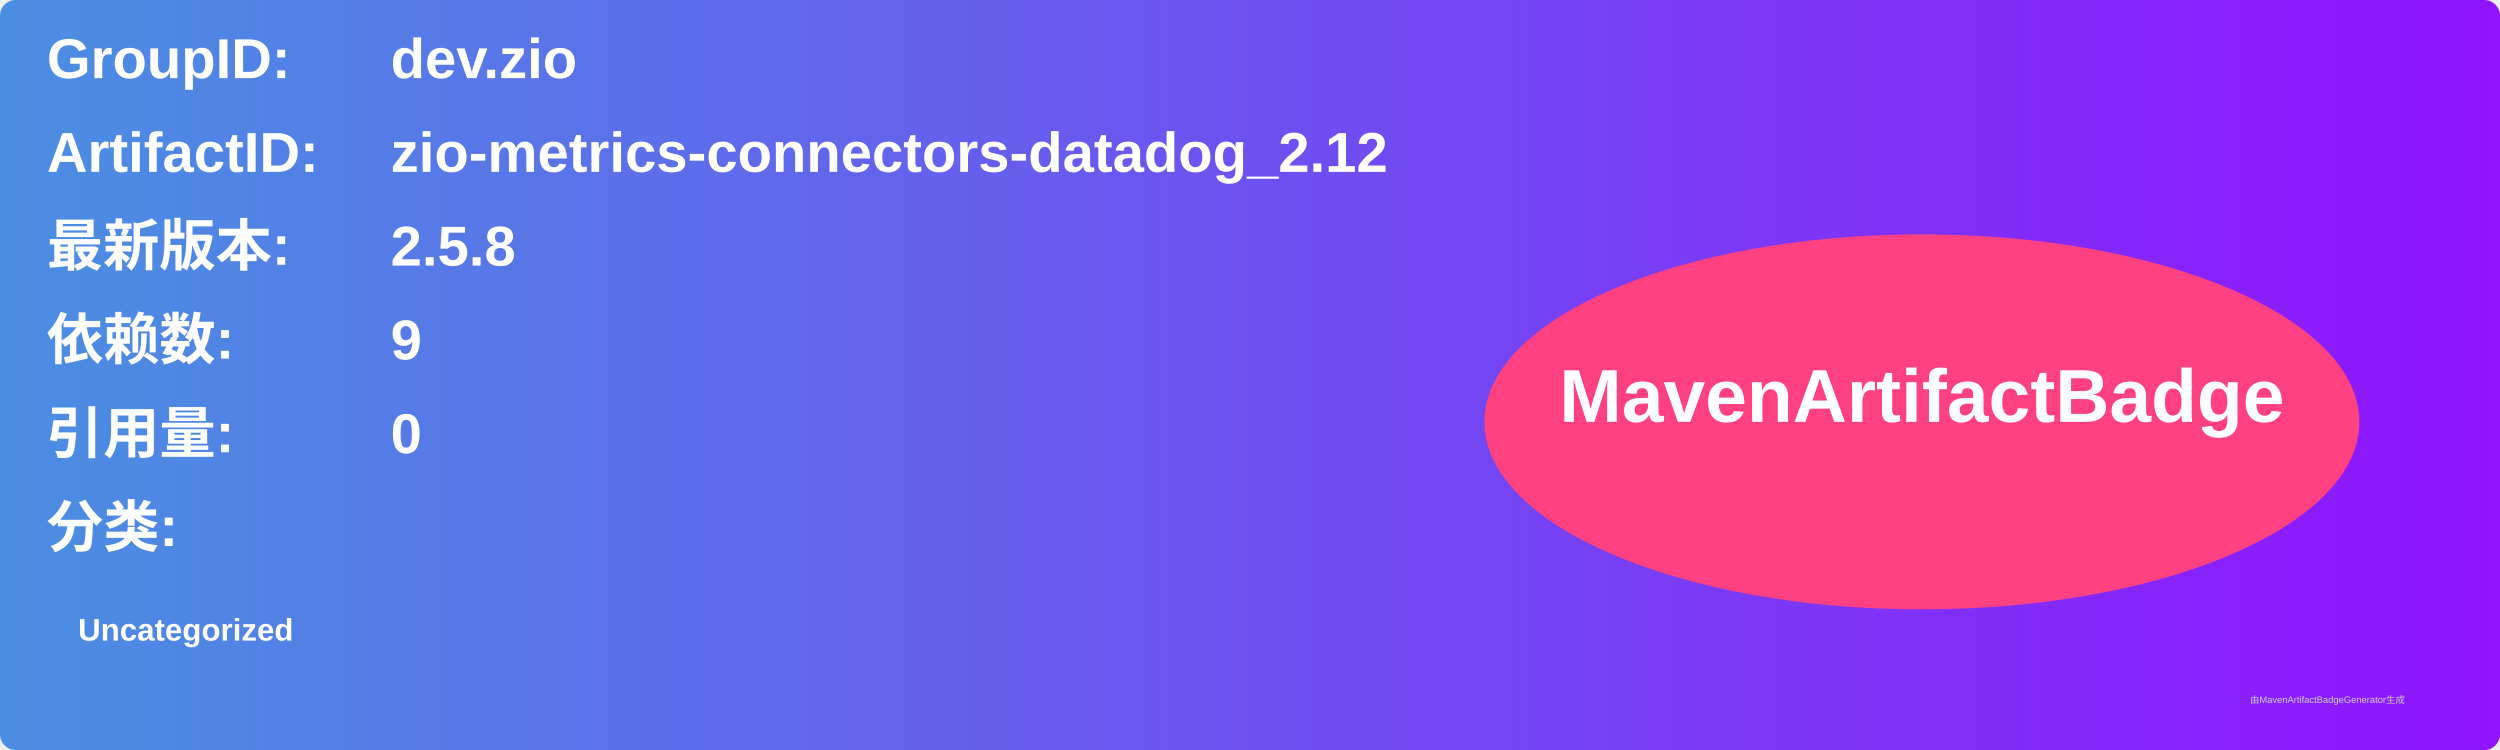
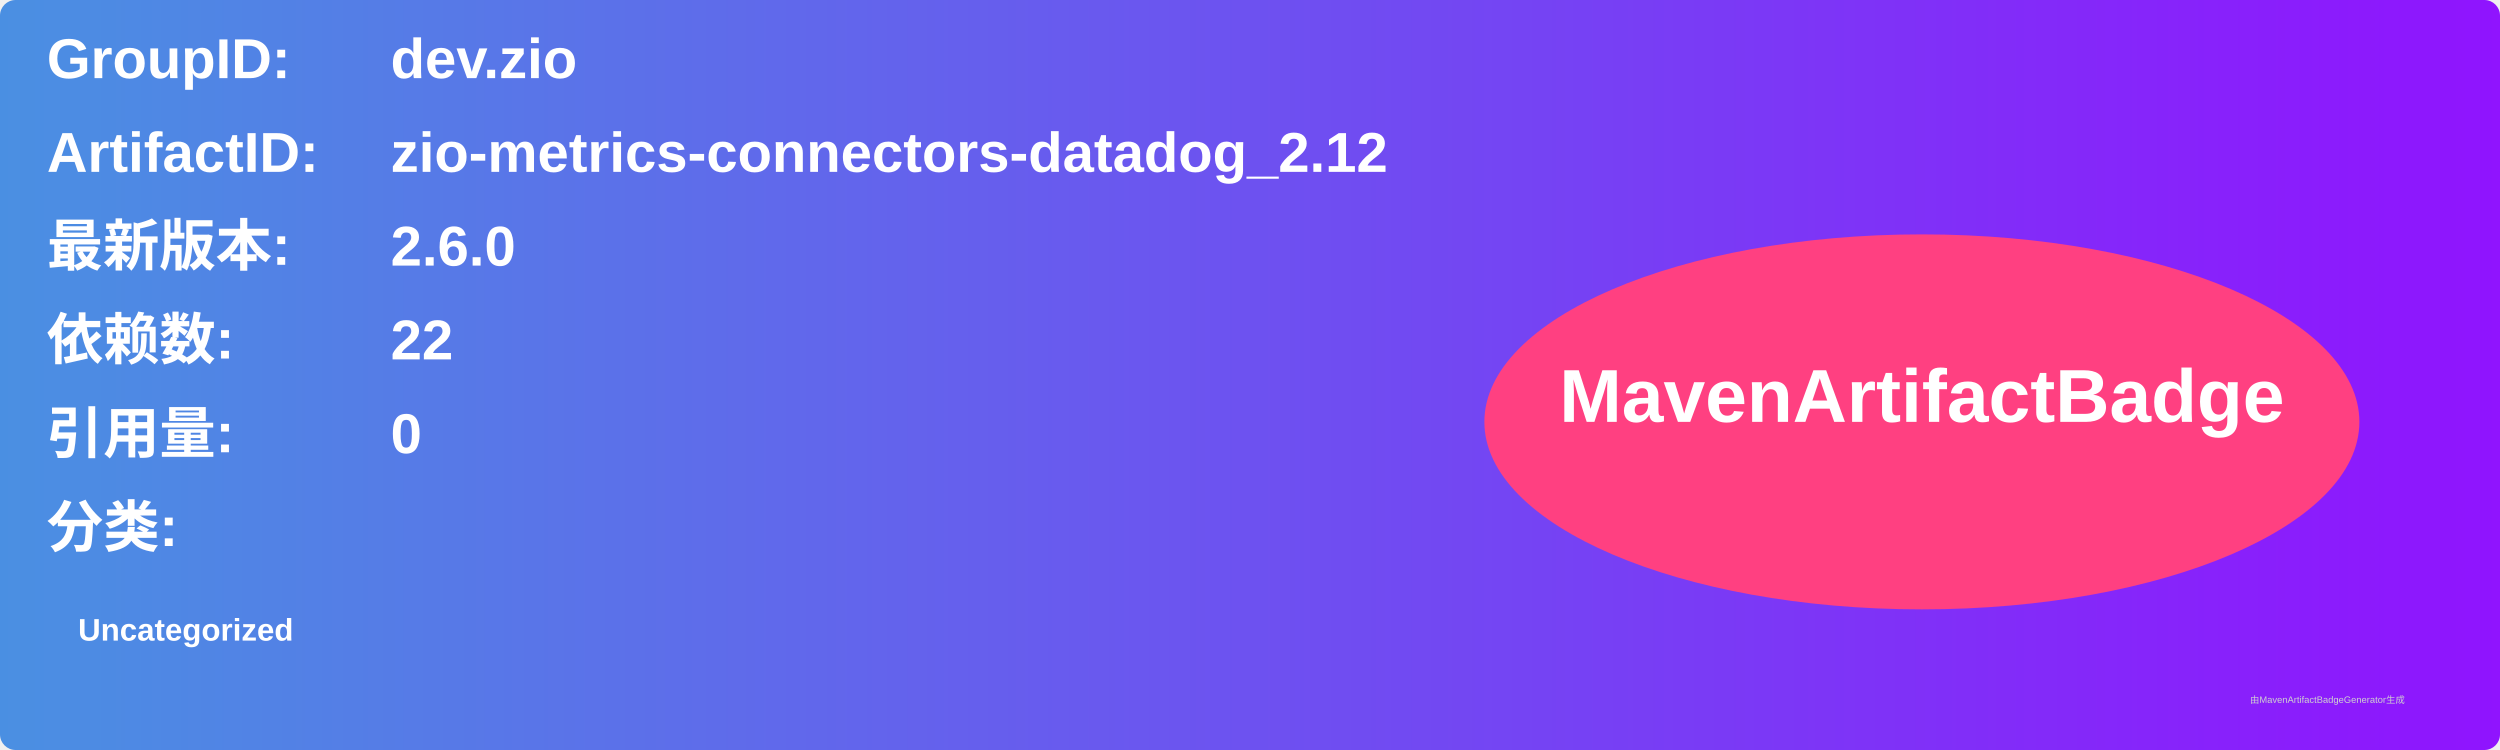
<svg xmlns="http://www.w3.org/2000/svg" width="800" height="240" viewBox="0 0 800 240">
  <linearGradient id="grad" x1="0%" y1="0%" x2="100%" y2="0%">
    <stop offset="0%" stop-color="#4a90e2" />
    <stop offset="100%" stop-color="#9013fe" />
  </linearGradient>
  <rect width="100%" height="100%" rx="5" ry="5" fill="url(#grad)" />
  <g transform="translate(15, 15)">
    <text x="0" y="10" font-family="Arial" font-size="18" fill="white" font-weight="bold" width="260">GroupID:</text>
    <text x="110" y="10" font-family="Arial" font-size="18" fill="white" font-weight="bold" width="460">dev.zio</text>
    <text x="0" y="40" font-family="Arial" font-size="18" fill="white" font-weight="bold" width="260">ArtifactID:</text>
    <text x="110" y="40" font-family="Arial" font-size="18" fill="white" font-weight="bold" width="460">zio-metrics-connectors-datadog_2.12</text>
    <text x="0" y="70" font-family="Arial" font-size="18" fill="white" font-weight="bold">最新版本:</text>
    <text x="110" y="70" font-family="Arial" font-size="18" fill="white" font-weight="bold">
-       <tspan font-weight="bold">2.5.8</tspan>
+       <tspan font-weight="bold">2.6.0</tspan>
    </text>
    <text x="0" y="100" font-family="Arial" font-size="18" fill="white" font-weight="bold">依赖数: </text>
    <text x="110" y="100" font-family="Arial" font-size="18" fill="white">
-       <tspan font-weight="bold">9</tspan>
+       <tspan font-weight="bold">22</tspan>
    </text>
    <text x="0" y="130" font-family="Arial" font-size="18" fill="white" font-weight="bold">引用量: </text>
    <text x="110" y="130" font-family="Arial" font-size="18" fill="white">
      <tspan font-weight="bold">0</tspan>
    </text>
    <text x="0" y="160" font-family="Arial" font-size="18" fill="white" font-weight="bold">分类:</text>
    <text x="10" y="190" font-family="Arial" font-size="10" fill="white">
      <tspan font-weight="bold">Uncategorized</tspan>
    </text>
    <ellipse cx="600" cy="120" rx="140" ry="60" fill="#ff4081" />
    <text x="600" y="120" text-anchor="middle" font-family="Arial" font-size="24" fill="white" font-weight="bold">MavenArtifactBadge</text>
  </g>
  <text x="720" y="225" font-family="Arial" font-size="3" fill="#d0d0d0">由MavenArtifactBadgeGenerator生成</text>
</svg>
